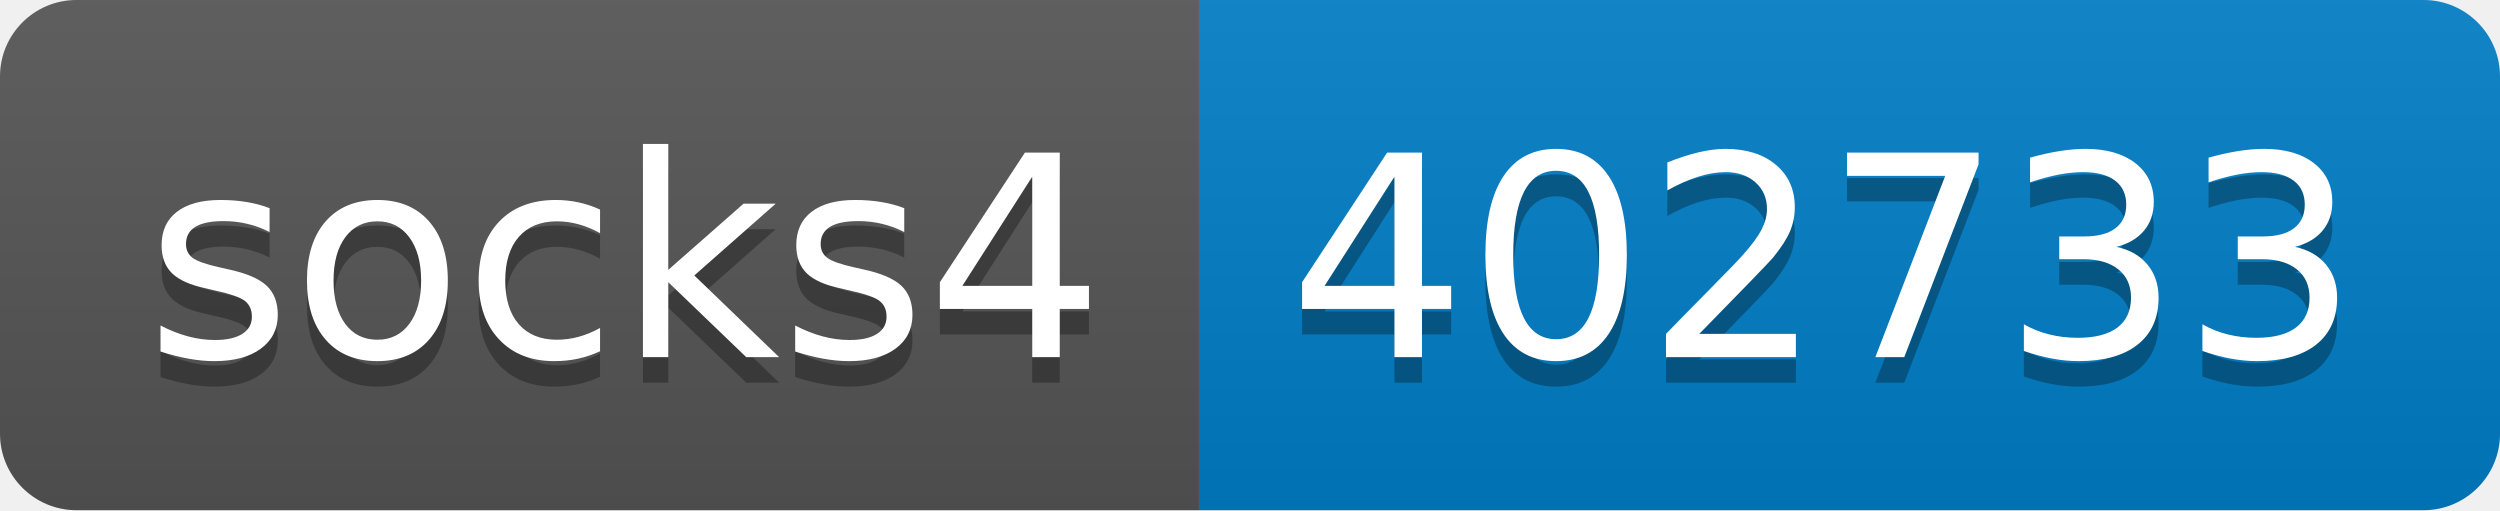
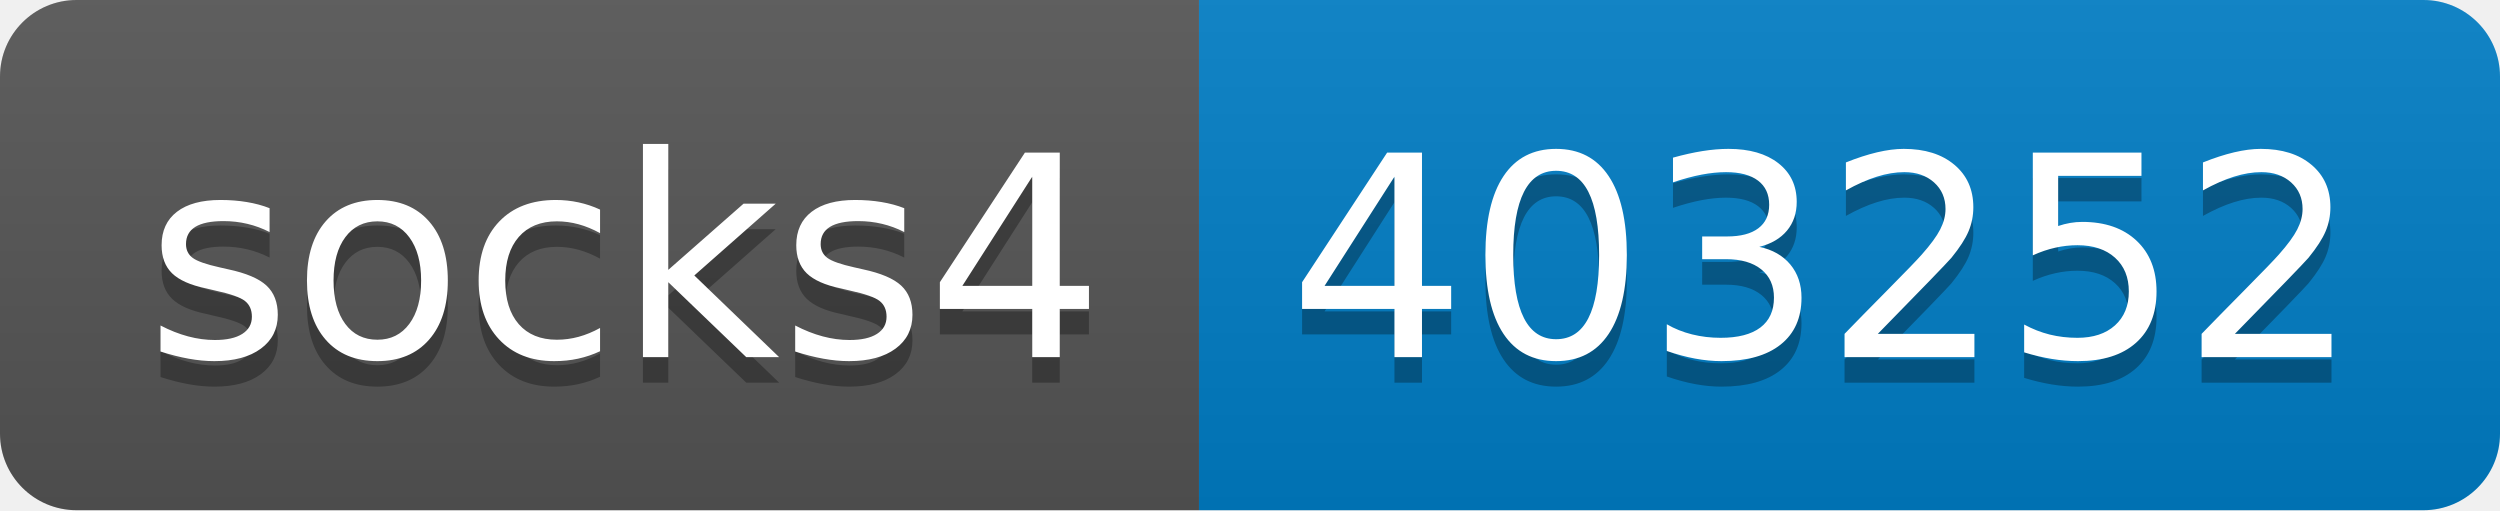
- <svg xmlns="http://www.w3.org/2000/svg" width="98" height="20" role="img" aria-label="socks4: 402733">
+ <svg xmlns="http://www.w3.org/2000/svg" width="98" height="20" role="img" aria-label="socks4: 403252">
  <linearGradient id="s" x2="0" y2="100%">
    <stop offset="0" stop-color="#bbb" stop-opacity=".1" />
    <stop offset="1" stop-opacity=".1" />
  </linearGradient>
  <clipPath id="r">
    <rect width="98" height="20" rx="3" fill="#fff" />
  </clipPath>
  <g clip-path="url(#r)">
    <rect width="47" height="20" fill="#555" />
    <rect x="47" width="51" height="20" fill="#007ec6" />
    <rect width="98" height="20" fill="url(#s)" />
  </g>
  <g fill="#fff" text-anchor="middle" font-family="Verdana,Geneva,DejaVu Sans,sans-serif" text-rendering="geometricPrecision" font-size="110">
    <text aria-hidden="true" x="245" y="150" fill="#010101" fill-opacity=".3" transform="scale(.1)" textLength="370">socks4</text>
    <text x="245" y="140" transform="scale(.1)" fill="#fff" textLength="370">socks4</text>
-     <text aria-hidden="true" x="715" y="150" fill="#010101" fill-opacity=".3" transform="scale(.1)" textLength="410">402733</text>
-     <text x="715" y="140" transform="scale(.1)" fill="#fff" textLength="410">402733</text>
+     <text aria-hidden="true" x="715" y="150" fill="#010101" fill-opacity=".3" transform="scale(.1)" textLength="410">403252</text>
+     <text x="715" y="140" transform="scale(.1)" fill="#fff" textLength="410">403252</text>
  </g>
</svg>
